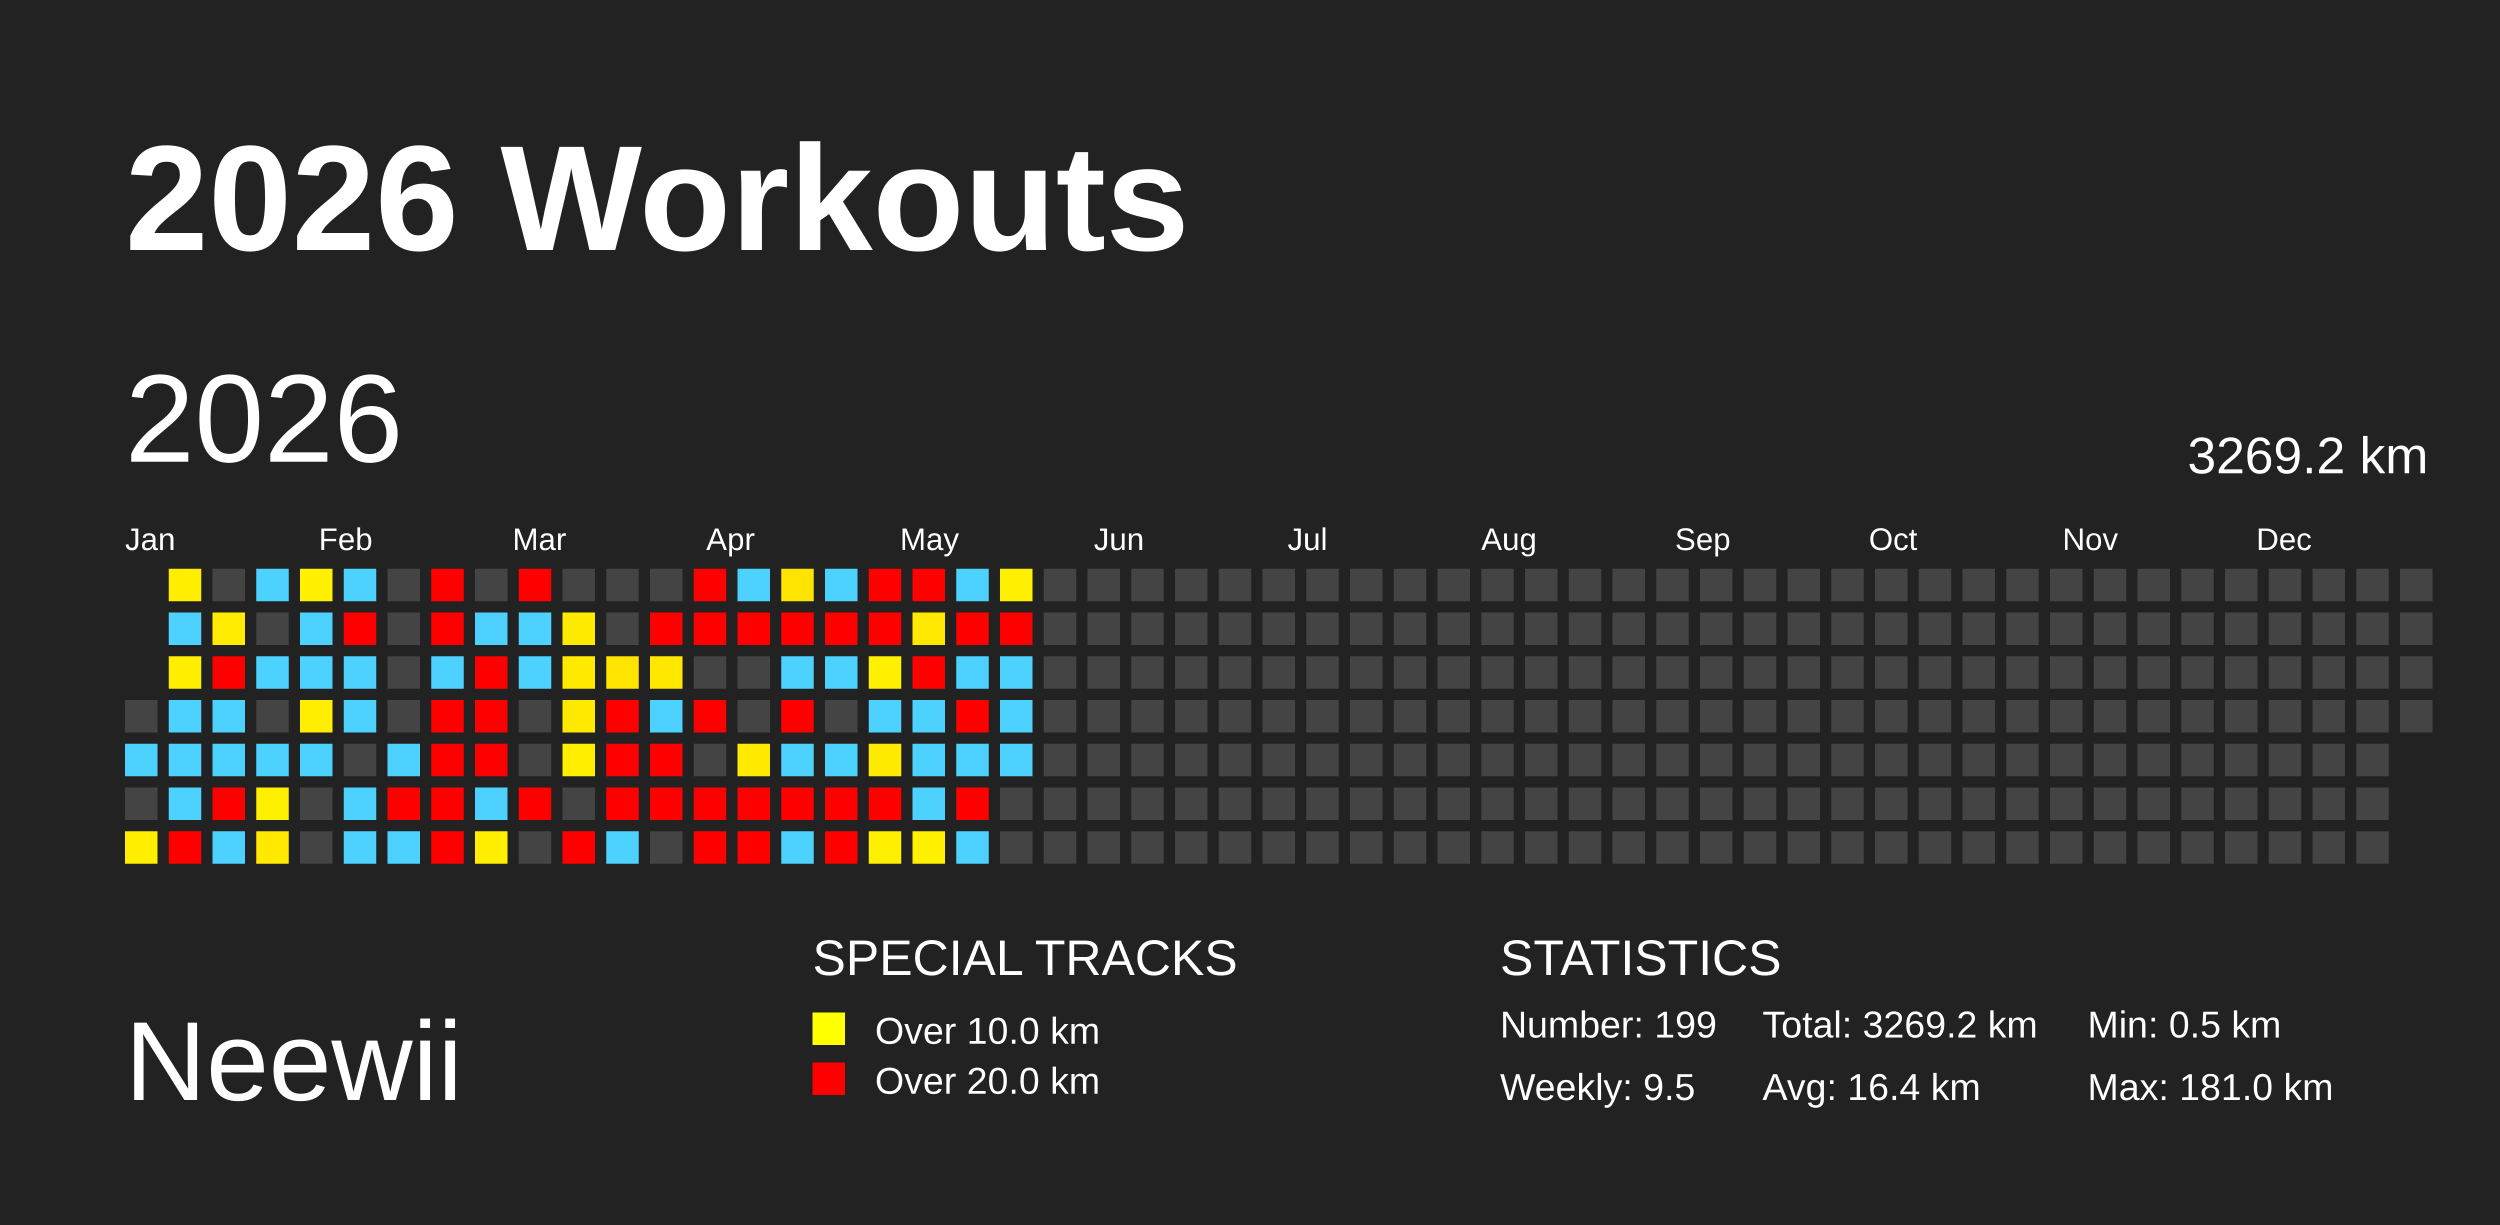
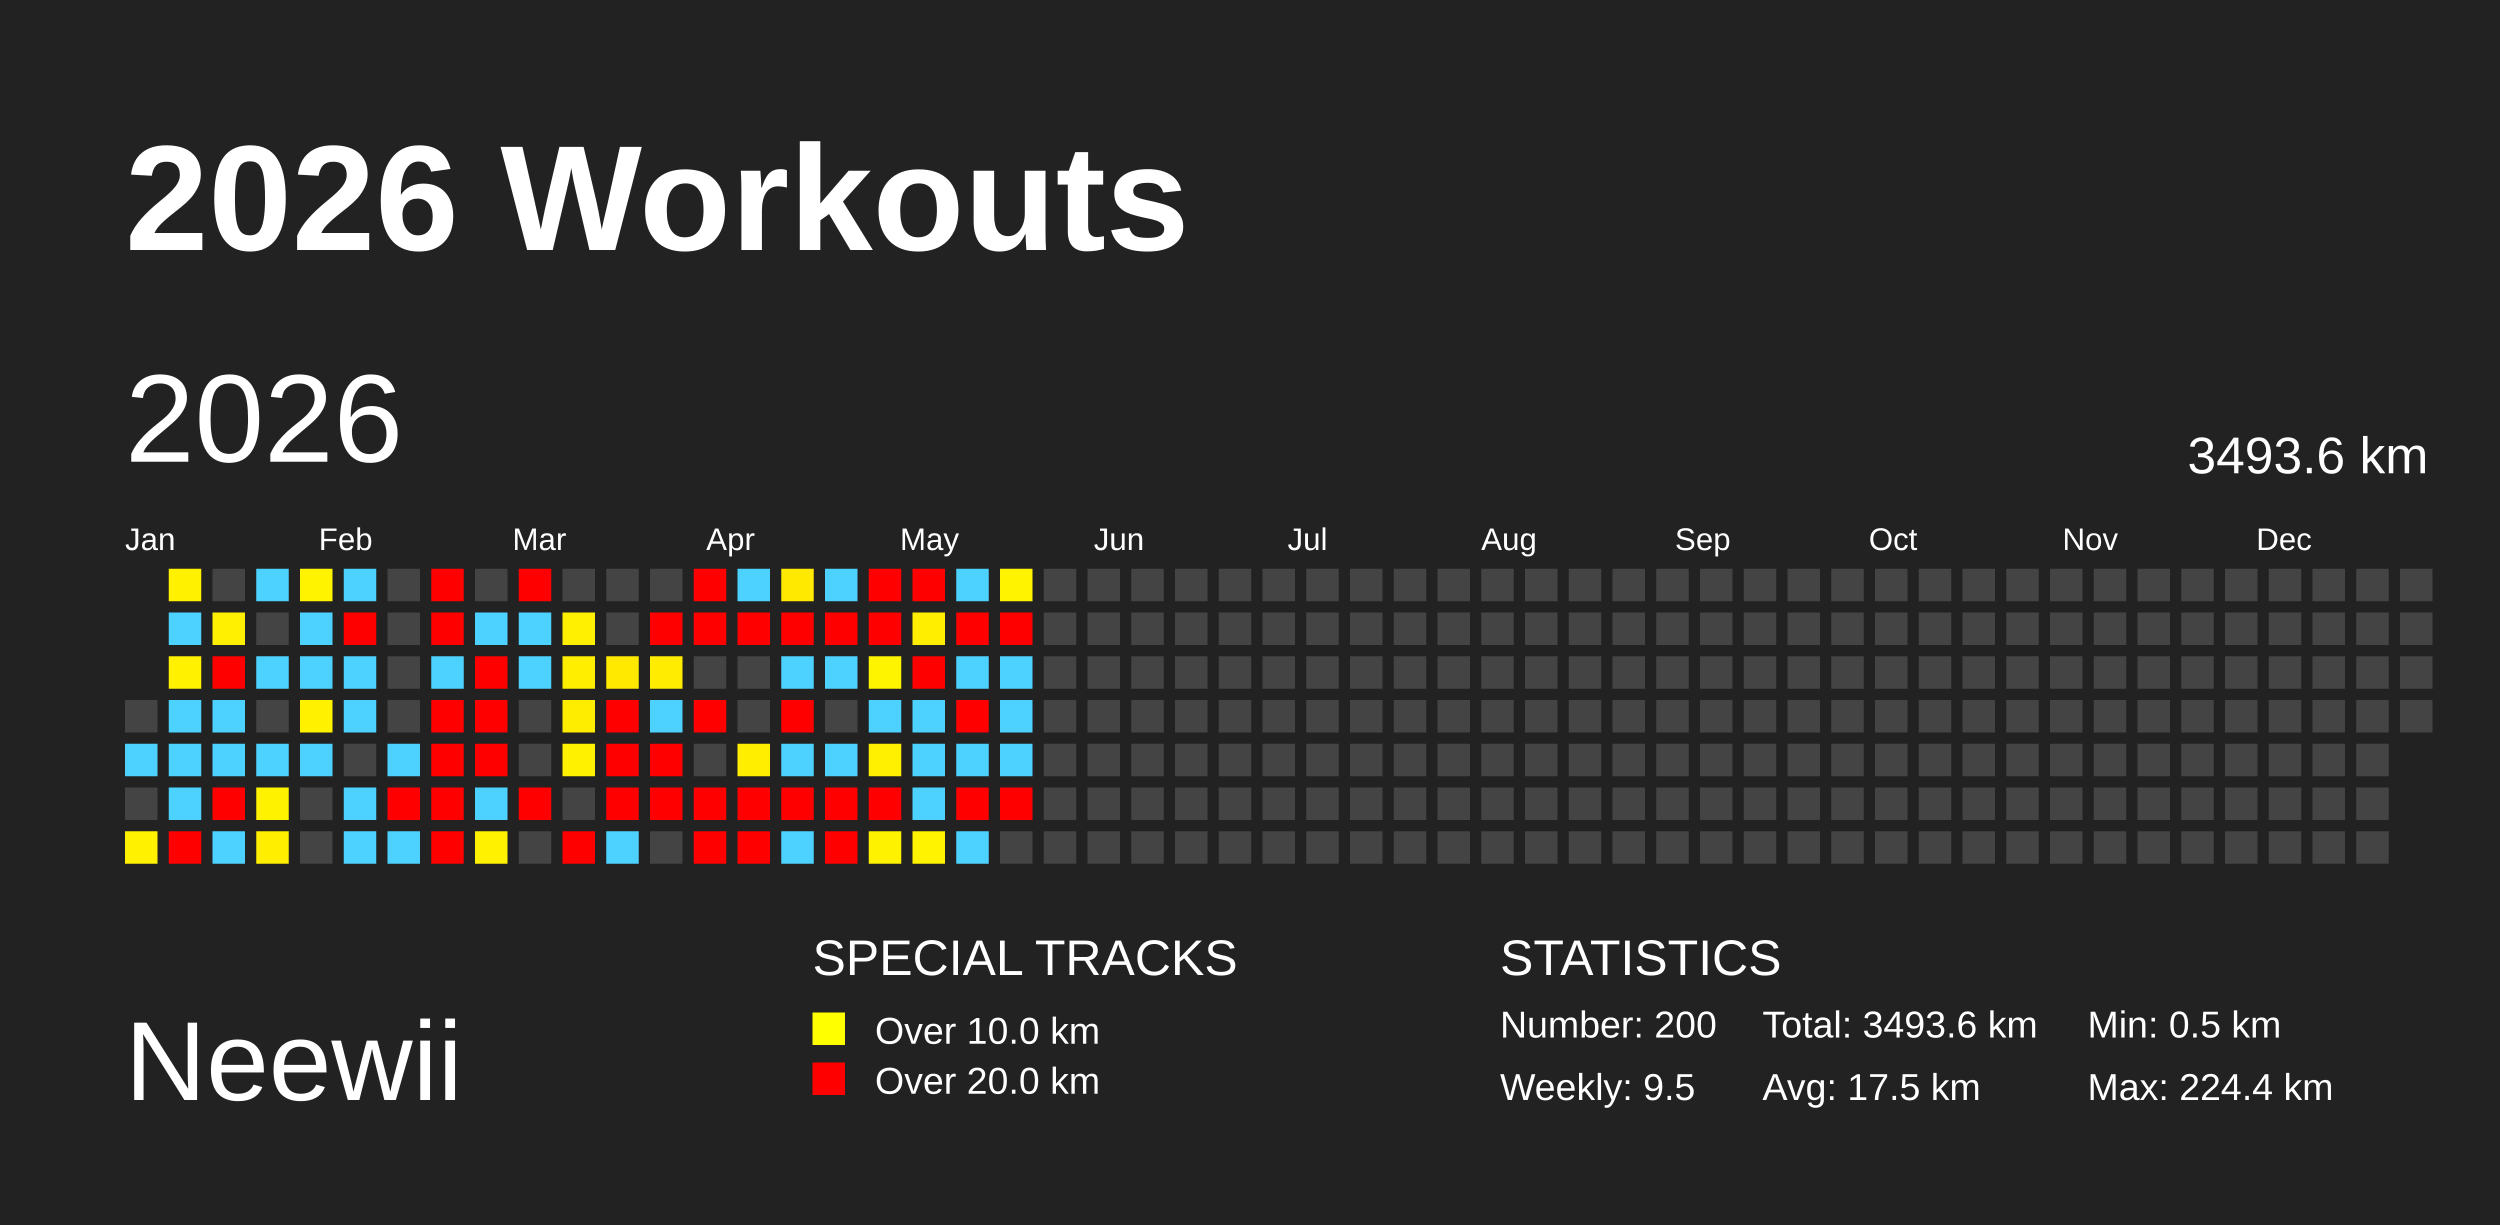
<svg xmlns="http://www.w3.org/2000/svg" baseProfile="full" height="98mm" version="1.1" viewBox="0,0,200,98" width="200mm">
  <defs />
  <rect fill="#222222" height="98" width="200" x="0" y="0" />
  <text fill="#FFFFFF" style="font-size:12px; font-family:Arial; font-weight:bold;" x="10" y="20">2026 Workouts</text>
  <text fill="#FFFFFF" style="font-size:9px; font-family:Arial" x="10" y="88">Neewii</text>
  <text fill="#FFFFFF" style="font-size:4px; font-family:Arial" x="65" y="78">SPECIAL TRACKS</text>
  <rect fill="yellow" height="2.6" width="2.6" x="65" y="81" />
  <text fill="#FFFFFF" style="font-size:3px; font-family:Arial" x="70" y="83.5">Over 10.0 km</text>
  <rect fill="red" height="2.6" width="2.6" x="65" y="85" />
  <text fill="#FFFFFF" style="font-size:3px; font-family:Arial" x="70" y="87.5">Over 20.0 km</text>
  <text fill="#FFFFFF" style="font-size:4px; font-family:Arial" x="120" y="78">STATISTICS</text>
-   <text fill="#FFFFFF" style="font-size:3px; font-family:Arial" x="120" y="83">Number: 199</text>
+   <text fill="#FFFFFF" style="font-size:3px; font-family:Arial" x="120" y="83">Number: 200</text>
  <text fill="#FFFFFF" style="font-size:3px; font-family:Arial" x="120" y="88">Weekly: 9.5</text>
-   <text fill="#FFFFFF" style="font-size:3px; font-family:Arial" x="141" y="83">Total: 3269.2 km</text>
-   <text fill="#FFFFFF" style="font-size:3px; font-family:Arial" x="141" y="88">Avg: 16.4 km</text>
+   <text fill="#FFFFFF" style="font-size:3px; font-family:Arial" x="141" y="83">Total: 3493.6 km</text>
+   <text fill="#FFFFFF" style="font-size:3px; font-family:Arial" x="141" y="88">Avg: 17.5 km</text>
  <text fill="#FFFFFF" style="font-size:3px; font-family:Arial" x="167" y="83">Min: 0.5 km</text>
-   <text fill="#FFFFFF" style="font-size:3px; font-family:Arial" x="167" y="88">Max: 181.0 km</text>
+   <text fill="#FFFFFF" style="font-size:3px; font-family:Arial" x="167" y="88">Max: 224.4 km</text>
  <text dominant-baseline="hanging" fill="#FFFFFF" style="font-size:10.0px; font-family:Arial;" x="10" y="30">2026</text>
-   <text dominant-baseline="hanging" fill="#FFFFFF" style="font-size:4.125px; font-family:Arial;" x="175" y="35">3269.2 km</text>
+   <text dominant-baseline="hanging" fill="#FFFFFF" style="font-size:4.125px; font-family:Arial;" x="175" y="35">3493.6 km</text>
  <text fill="#FFFFFF" style="font-size:2.5px; font-family:Arial" x="10.0" y="44">Jan</text>
  <text fill="#FFFFFF" style="font-size:2.5px; font-family:Arial" x="25.5" y="44">Feb</text>
  <text fill="#FFFFFF" style="font-size:2.5px; font-family:Arial" x="41.0" y="44">Mar</text>
  <text fill="#FFFFFF" style="font-size:2.5px; font-family:Arial" x="56.5" y="44">Apr</text>
  <text fill="#FFFFFF" style="font-size:2.5px; font-family:Arial" x="72.0" y="44">May</text>
  <text fill="#FFFFFF" style="font-size:2.5px; font-family:Arial" x="87.5" y="44">Jun</text>
  <text fill="#FFFFFF" style="font-size:2.5px; font-family:Arial" x="103.0" y="44">Jul</text>
  <text fill="#FFFFFF" style="font-size:2.5px; font-family:Arial" x="118.5" y="44">Aug</text>
  <text fill="#FFFFFF" style="font-size:2.5px; font-family:Arial" x="134.0" y="44">Sep</text>
  <text fill="#FFFFFF" style="font-size:2.5px; font-family:Arial" x="149.5" y="44">Oct</text>
  <text fill="#FFFFFF" style="font-size:2.5px; font-family:Arial" x="165.0" y="44">Nov</text>
  <text fill="#FFFFFF" style="font-size:2.5px; font-family:Arial" x="180.5" y="44">Dec</text>
  <rect fill="#444444" height="2.6" width="2.6" x="10.0" y="56.0" />
  <rect fill="#4dd2ff" height="2.6" width="2.6" x="10.0" y="59.5" />
  <rect fill="#444444" height="2.6" width="2.6" x="10.0" y="63.0" />
-   <rect fill="#ffee00" height="2.6" width="2.6" x="10.0" y="66.5" />
-   <rect fill="#ffee00" height="2.6" width="2.6" x="13.5" y="45.5" />
+   <rect fill="#fff100" height="2.6" width="2.6" x="10.0" y="66.5" />
+   <rect fill="#fff100" height="2.6" width="2.6" x="13.5" y="45.5" />
  <rect fill="#4dd2ff" height="2.6" width="2.6" x="13.5" y="49.0" />
-   <rect fill="#ffee00" height="2.6" width="2.6" x="13.5" y="52.5" />
+   <rect fill="#fff100" height="2.6" width="2.6" x="13.5" y="52.5" />
  <rect fill="#4dd2ff" height="2.6" width="2.6" x="13.5" y="56.0" />
  <rect fill="#4dd2ff" height="2.6" width="2.6" x="13.5" y="59.5" />
  <rect fill="#4dd2ff" height="2.6" width="2.6" x="13.5" y="63.0" />
  <rect fill="red" height="2.6" width="2.6" x="13.5" y="66.5" />
  <rect fill="#444444" height="2.6" width="2.6" x="17.0" y="45.5" />
-   <rect fill="#ffec00" height="2.6" width="2.6" x="17.0" y="49.0" />
+   <rect fill="#ffef00" height="2.6" width="2.6" x="17.0" y="49.0" />
  <rect fill="red" height="2.6" width="2.6" x="17.0" y="52.5" />
  <rect fill="#4dd2ff" height="2.6" width="2.6" x="17.0" y="56.0" />
  <rect fill="#4dd2ff" height="2.6" width="2.6" x="17.0" y="59.5" />
  <rect fill="red" height="2.6" width="2.6" x="17.0" y="63.0" />
  <rect fill="#4dd2ff" height="2.6" width="2.6" x="17.0" y="66.5" />
  <rect fill="#4dd2ff" height="2.6" width="2.6" x="20.5" y="45.5" />
  <rect fill="#444444" height="2.6" width="2.6" x="20.5" y="49.0" />
  <rect fill="#4dd2ff" height="2.6" width="2.6" x="20.5" y="52.5" />
  <rect fill="#444444" height="2.6" width="2.6" x="20.5" y="56.0" />
  <rect fill="#4dd2ff" height="2.6" width="2.6" x="20.5" y="59.5" />
-   <rect fill="#ffef00" height="2.6" width="2.6" x="20.5" y="63.0" />
-   <rect fill="#ffe900" height="2.6" width="2.6" x="20.5" y="66.5" />
-   <rect fill="#fff100" height="2.6" width="2.6" x="24.0" y="45.5" />
+   <rect fill="#fff200" height="2.6" width="2.6" x="20.5" y="63.0" />
+   <rect fill="#ffee00" height="2.6" width="2.6" x="20.5" y="66.5" />
+   <rect fill="#fff300" height="2.6" width="2.6" x="24.0" y="45.5" />
  <rect fill="#4dd2ff" height="2.6" width="2.6" x="24.0" y="49.0" />
  <rect fill="#4dd2ff" height="2.6" width="2.6" x="24.0" y="52.5" />
-   <rect fill="#ffee00" height="2.6" width="2.6" x="24.0" y="56.0" />
+   <rect fill="#fff100" height="2.6" width="2.6" x="24.0" y="56.0" />
  <rect fill="#4dd2ff" height="2.6" width="2.6" x="24.0" y="59.5" />
  <rect fill="#444444" height="2.6" width="2.6" x="24.0" y="63.0" />
  <rect fill="#444444" height="2.6" width="2.6" x="24.0" y="66.5" />
  <rect fill="#4dd2ff" height="2.6" width="2.6" x="27.5" y="45.5" />
  <rect fill="red" height="2.6" width="2.6" x="27.5" y="49.0" />
  <rect fill="#4dd2ff" height="2.6" width="2.6" x="27.5" y="52.5" />
  <rect fill="#4dd2ff" height="2.6" width="2.6" x="27.5" y="56.0" />
  <rect fill="#444444" height="2.6" width="2.6" x="27.5" y="59.5" />
  <rect fill="#4dd2ff" height="2.6" width="2.6" x="27.5" y="63.0" />
  <rect fill="#4dd2ff" height="2.6" width="2.6" x="27.5" y="66.5" />
  <rect fill="#444444" height="2.6" width="2.6" x="31.0" y="45.5" />
  <rect fill="#444444" height="2.6" width="2.6" x="31.0" y="49.0" />
  <rect fill="#444444" height="2.6" width="2.6" x="31.0" y="52.5" />
  <rect fill="#444444" height="2.6" width="2.6" x="31.0" y="56.0" />
  <rect fill="#4dd2ff" height="2.6" width="2.6" x="31.0" y="59.5" />
  <rect fill="red" height="2.6" width="2.6" x="31.0" y="63.0" />
  <rect fill="#4dd2ff" height="2.6" width="2.6" x="31.0" y="66.5" />
  <rect fill="red" height="2.6" width="2.6" x="34.5" y="45.5" />
  <rect fill="red" height="2.6" width="2.6" x="34.5" y="49.0" />
  <rect fill="#4dd2ff" height="2.6" width="2.6" x="34.5" y="52.5" />
  <rect fill="red" height="2.6" width="2.6" x="34.5" y="56.0" />
  <rect fill="red" height="2.6" width="2.6" x="34.5" y="59.5" />
  <rect fill="red" height="2.6" width="2.6" x="34.5" y="63.0" />
  <rect fill="red" height="2.6" width="2.6" x="34.5" y="66.5" />
  <rect fill="#444444" height="2.6" width="2.6" x="38.0" y="45.5" />
  <rect fill="#4dd2ff" height="2.6" width="2.6" x="38.0" y="49.0" />
  <rect fill="red" height="2.6" width="2.6" x="38.0" y="52.5" />
  <rect fill="red" height="2.6" width="2.6" x="38.0" y="56.0" />
  <rect fill="red" height="2.6" width="2.6" x="38.0" y="59.5" />
  <rect fill="#4dd2ff" height="2.6" width="2.6" x="38.0" y="63.0" />
-   <rect fill="#ffee00" height="2.6" width="2.6" x="38.0" y="66.5" />
+   <rect fill="#fff100" height="2.6" width="2.6" x="38.0" y="66.5" />
  <rect fill="red" height="2.6" width="2.6" x="41.5" y="45.5" />
  <rect fill="#4dd2ff" height="2.6" width="2.6" x="41.5" y="49.0" />
  <rect fill="#4dd2ff" height="2.6" width="2.6" x="41.5" y="52.5" />
  <rect fill="#444444" height="2.6" width="2.6" x="41.5" y="56.0" />
  <rect fill="#444444" height="2.6" width="2.6" x="41.5" y="59.5" />
  <rect fill="red" height="2.6" width="2.6" x="41.5" y="63.0" />
  <rect fill="#444444" height="2.6" width="2.6" x="41.5" y="66.5" />
  <rect fill="#444444" height="2.6" width="2.6" x="45.0" y="45.5" />
-   <rect fill="#ffeb00" height="2.6" width="2.6" x="45.0" y="49.0" />
-   <rect fill="#ffea00" height="2.6" width="2.6" x="45.0" y="52.5" />
-   <rect fill="#ffe900" height="2.6" width="2.6" x="45.0" y="56.0" />
-   <rect fill="#ffee00" height="2.6" width="2.6" x="45.0" y="59.5" />
+   <rect fill="#ffef00" height="2.6" width="2.6" x="45.0" y="49.0" />
+   <rect fill="#ffee00" height="2.6" width="2.6" x="45.0" y="52.5" />
+   <rect fill="#ffed00" height="2.6" width="2.6" x="45.0" y="56.0" />
+   <rect fill="#fff100" height="2.6" width="2.6" x="45.0" y="59.5" />
  <rect fill="#444444" height="2.6" width="2.6" x="45.0" y="63.0" />
  <rect fill="red" height="2.6" width="2.6" x="45.0" y="66.5" />
  <rect fill="#444444" height="2.6" width="2.6" x="48.5" y="45.5" />
  <rect fill="#444444" height="2.6" width="2.6" x="48.5" y="49.0" />
-   <rect fill="#ffe400" height="2.6" width="2.6" x="48.5" y="52.5" />
+   <rect fill="#ffe900" height="2.6" width="2.6" x="48.5" y="52.5" />
  <rect fill="red" height="2.6" width="2.6" x="48.5" y="56.0" />
  <rect fill="red" height="2.6" width="2.6" x="48.5" y="59.5" />
  <rect fill="red" height="2.6" width="2.6" x="48.5" y="63.0" />
  <rect fill="#4dd2ff" height="2.6" width="2.6" x="48.5" y="66.5" />
  <rect fill="#444444" height="2.6" width="2.6" x="52.0" y="45.5" />
  <rect fill="red" height="2.6" width="2.6" x="52.0" y="49.0" />
-   <rect fill="#ffe700" height="2.6" width="2.6" x="52.0" y="52.5" />
+   <rect fill="#ffec00" height="2.6" width="2.6" x="52.0" y="52.5" />
  <rect fill="#4dd2ff" height="2.6" width="2.6" x="52.0" y="56.0" />
  <rect fill="red" height="2.6" width="2.6" x="52.0" y="59.5" />
  <rect fill="red" height="2.6" width="2.6" x="52.0" y="63.0" />
  <rect fill="#444444" height="2.6" width="2.6" x="52.0" y="66.5" />
  <rect fill="red" height="2.6" width="2.6" x="55.5" y="45.5" />
  <rect fill="red" height="2.6" width="2.6" x="55.5" y="49.0" />
  <rect fill="#444444" height="2.6" width="2.6" x="55.5" y="52.5" />
  <rect fill="red" height="2.6" width="2.6" x="55.5" y="56.0" />
  <rect fill="#444444" height="2.6" width="2.6" x="55.5" y="59.5" />
  <rect fill="red" height="2.6" width="2.6" x="55.5" y="63.0" />
  <rect fill="red" height="2.6" width="2.6" x="55.5" y="66.5" />
  <rect fill="#4dd2ff" height="2.6" width="2.6" x="59.0" y="45.5" />
  <rect fill="red" height="2.6" width="2.6" x="59.0" y="49.0" />
  <rect fill="#444444" height="2.6" width="2.6" x="59.0" y="52.5" />
  <rect fill="#444444" height="2.6" width="2.6" x="59.0" y="56.0" />
-   <rect fill="#ffea00" height="2.6" width="2.6" x="59.0" y="59.5" />
+   <rect fill="#ffee00" height="2.6" width="2.6" x="59.0" y="59.5" />
  <rect fill="red" height="2.6" width="2.6" x="59.0" y="63.0" />
  <rect fill="red" height="2.6" width="2.6" x="59.0" y="66.5" />
-   <rect fill="#ffe400" height="2.6" width="2.6" x="62.5" y="45.5" />
+   <rect fill="#ffe900" height="2.6" width="2.6" x="62.5" y="45.5" />
  <rect fill="red" height="2.6" width="2.6" x="62.5" y="49.0" />
  <rect fill="#4dd2ff" height="2.6" width="2.6" x="62.5" y="52.5" />
  <rect fill="red" height="2.6" width="2.6" x="62.5" y="56.0" />
  <rect fill="#4dd2ff" height="2.6" width="2.6" x="62.5" y="59.5" />
  <rect fill="red" height="2.6" width="2.6" x="62.5" y="63.0" />
  <rect fill="#4dd2ff" height="2.6" width="2.6" x="62.5" y="66.5" />
  <rect fill="#4dd2ff" height="2.6" width="2.6" x="66.0" y="45.5" />
  <rect fill="red" height="2.6" width="2.6" x="66.0" y="49.0" />
  <rect fill="#4dd2ff" height="2.6" width="2.6" x="66.0" y="52.5" />
  <rect fill="#444444" height="2.6" width="2.6" x="66.0" y="56.0" />
  <rect fill="#4dd2ff" height="2.6" width="2.6" x="66.0" y="59.5" />
  <rect fill="red" height="2.6" width="2.6" x="66.0" y="63.0" />
  <rect fill="red" height="2.6" width="2.6" x="66.0" y="66.5" />
  <rect fill="red" height="2.6" width="2.6" x="69.5" y="45.5" />
  <rect fill="red" height="2.6" width="2.6" x="69.5" y="49.0" />
-   <rect fill="#fff100" height="2.6" width="2.6" x="69.5" y="52.5" />
+   <rect fill="#fff400" height="2.6" width="2.6" x="69.5" y="52.5" />
  <rect fill="#4dd2ff" height="2.6" width="2.6" x="69.5" y="56.0" />
-   <rect fill="#ffeb00" height="2.6" width="2.6" x="69.5" y="59.5" />
+   <rect fill="#ffef00" height="2.6" width="2.6" x="69.5" y="59.5" />
  <rect fill="red" height="2.6" width="2.6" x="69.5" y="63.0" />
-   <rect fill="#ffef00" height="2.6" width="2.6" x="69.5" y="66.5" />
+   <rect fill="#fff200" height="2.6" width="2.6" x="69.5" y="66.5" />
  <rect fill="red" height="2.6" width="2.6" x="73.0" y="45.5" />
-   <rect fill="#ffe900" height="2.6" width="2.6" x="73.0" y="49.0" />
+   <rect fill="#ffee00" height="2.6" width="2.6" x="73.0" y="49.0" />
  <rect fill="red" height="2.6" width="2.6" x="73.0" y="52.5" />
  <rect fill="#4dd2ff" height="2.6" width="2.6" x="73.0" y="56.0" />
  <rect fill="#4dd2ff" height="2.6" width="2.6" x="73.0" y="59.5" />
  <rect fill="#4dd2ff" height="2.6" width="2.6" x="73.0" y="63.0" />
-   <rect fill="#fff100" height="2.6" width="2.6" x="73.0" y="66.5" />
+   <rect fill="#fff300" height="2.6" width="2.6" x="73.0" y="66.5" />
  <rect fill="#4dd2ff" height="2.6" width="2.6" x="76.5" y="45.5" />
  <rect fill="red" height="2.6" width="2.6" x="76.5" y="49.0" />
  <rect fill="#4dd2ff" height="2.6" width="2.6" x="76.5" y="52.5" />
  <rect fill="red" height="2.6" width="2.6" x="76.5" y="56.0" />
  <rect fill="#4dd2ff" height="2.6" width="2.6" x="76.5" y="59.5" />
  <rect fill="red" height="2.6" width="2.6" x="76.5" y="63.0" />
  <rect fill="#4dd2ff" height="2.6" width="2.6" x="76.5" y="66.5" />
-   <rect fill="#fff000" height="2.6" width="2.6" x="80.0" y="45.5" />
+   <rect fill="#fff300" height="2.6" width="2.6" x="80.0" y="45.5" />
  <rect fill="red" height="2.6" width="2.6" x="80.0" y="49.0" />
  <rect fill="#4dd2ff" height="2.6" width="2.6" x="80.0" y="52.5" />
  <rect fill="#4dd2ff" height="2.6" width="2.6" x="80.0" y="56.0" />
  <rect fill="#4dd2ff" height="2.6" width="2.6" x="80.0" y="59.5" />
-   <rect fill="#444444" height="2.6" width="2.6" x="80.0" y="63.0" />
+   <rect fill="red" height="2.6" width="2.6" x="80.0" y="63.0" />
  <rect fill="#444444" height="2.6" width="2.6" x="80.0" y="66.5" />
  <rect fill="#444444" height="2.6" width="2.6" x="83.5" y="45.5" />
  <rect fill="#444444" height="2.6" width="2.6" x="83.5" y="49.0" />
  <rect fill="#444444" height="2.6" width="2.6" x="83.5" y="52.5" />
  <rect fill="#444444" height="2.6" width="2.6" x="83.5" y="56.0" />
  <rect fill="#444444" height="2.6" width="2.6" x="83.5" y="59.5" />
  <rect fill="#444444" height="2.6" width="2.6" x="83.5" y="63.0" />
  <rect fill="#444444" height="2.6" width="2.6" x="83.5" y="66.5" />
  <rect fill="#444444" height="2.6" width="2.6" x="87.0" y="45.5" />
  <rect fill="#444444" height="2.6" width="2.6" x="87.0" y="49.0" />
  <rect fill="#444444" height="2.6" width="2.6" x="87.0" y="52.5" />
  <rect fill="#444444" height="2.6" width="2.6" x="87.0" y="56.0" />
  <rect fill="#444444" height="2.6" width="2.6" x="87.0" y="59.5" />
  <rect fill="#444444" height="2.6" width="2.6" x="87.0" y="63.0" />
  <rect fill="#444444" height="2.6" width="2.6" x="87.0" y="66.5" />
  <rect fill="#444444" height="2.6" width="2.6" x="90.5" y="45.5" />
  <rect fill="#444444" height="2.6" width="2.6" x="90.5" y="49.0" />
  <rect fill="#444444" height="2.6" width="2.6" x="90.5" y="52.5" />
  <rect fill="#444444" height="2.6" width="2.6" x="90.5" y="56.0" />
  <rect fill="#444444" height="2.6" width="2.6" x="90.5" y="59.5" />
  <rect fill="#444444" height="2.6" width="2.6" x="90.5" y="63.0" />
  <rect fill="#444444" height="2.6" width="2.6" x="90.5" y="66.5" />
  <rect fill="#444444" height="2.6" width="2.6" x="94.0" y="45.5" />
  <rect fill="#444444" height="2.6" width="2.6" x="94.0" y="49.0" />
  <rect fill="#444444" height="2.6" width="2.6" x="94.0" y="52.5" />
  <rect fill="#444444" height="2.6" width="2.6" x="94.0" y="56.0" />
  <rect fill="#444444" height="2.6" width="2.6" x="94.0" y="59.5" />
  <rect fill="#444444" height="2.6" width="2.6" x="94.0" y="63.0" />
  <rect fill="#444444" height="2.6" width="2.6" x="94.0" y="66.5" />
  <rect fill="#444444" height="2.6" width="2.6" x="97.5" y="45.5" />
  <rect fill="#444444" height="2.6" width="2.6" x="97.5" y="49.0" />
  <rect fill="#444444" height="2.6" width="2.6" x="97.5" y="52.5" />
  <rect fill="#444444" height="2.6" width="2.6" x="97.5" y="56.0" />
  <rect fill="#444444" height="2.6" width="2.6" x="97.5" y="59.5" />
  <rect fill="#444444" height="2.6" width="2.6" x="97.5" y="63.0" />
  <rect fill="#444444" height="2.6" width="2.6" x="97.5" y="66.5" />
  <rect fill="#444444" height="2.6" width="2.6" x="101.0" y="45.5" />
  <rect fill="#444444" height="2.6" width="2.6" x="101.0" y="49.0" />
  <rect fill="#444444" height="2.6" width="2.6" x="101.0" y="52.5" />
  <rect fill="#444444" height="2.6" width="2.6" x="101.0" y="56.0" />
  <rect fill="#444444" height="2.6" width="2.6" x="101.0" y="59.5" />
  <rect fill="#444444" height="2.6" width="2.6" x="101.0" y="63.0" />
  <rect fill="#444444" height="2.6" width="2.6" x="101.0" y="66.5" />
  <rect fill="#444444" height="2.6" width="2.6" x="104.5" y="45.5" />
  <rect fill="#444444" height="2.6" width="2.6" x="104.5" y="49.0" />
  <rect fill="#444444" height="2.6" width="2.6" x="104.5" y="52.5" />
  <rect fill="#444444" height="2.6" width="2.6" x="104.5" y="56.0" />
  <rect fill="#444444" height="2.6" width="2.6" x="104.5" y="59.5" />
  <rect fill="#444444" height="2.6" width="2.6" x="104.5" y="63.0" />
  <rect fill="#444444" height="2.6" width="2.6" x="104.5" y="66.5" />
  <rect fill="#444444" height="2.6" width="2.6" x="108.0" y="45.5" />
  <rect fill="#444444" height="2.6" width="2.6" x="108.0" y="49.0" />
  <rect fill="#444444" height="2.6" width="2.6" x="108.0" y="52.5" />
  <rect fill="#444444" height="2.6" width="2.6" x="108.0" y="56.0" />
  <rect fill="#444444" height="2.6" width="2.6" x="108.0" y="59.5" />
  <rect fill="#444444" height="2.6" width="2.6" x="108.0" y="63.0" />
  <rect fill="#444444" height="2.6" width="2.6" x="108.0" y="66.5" />
  <rect fill="#444444" height="2.6" width="2.6" x="111.5" y="45.5" />
  <rect fill="#444444" height="2.6" width="2.6" x="111.5" y="49.0" />
  <rect fill="#444444" height="2.6" width="2.6" x="111.5" y="52.5" />
  <rect fill="#444444" height="2.6" width="2.6" x="111.5" y="56.0" />
  <rect fill="#444444" height="2.6" width="2.6" x="111.5" y="59.5" />
  <rect fill="#444444" height="2.6" width="2.6" x="111.5" y="63.0" />
  <rect fill="#444444" height="2.6" width="2.6" x="111.5" y="66.5" />
  <rect fill="#444444" height="2.6" width="2.6" x="115.0" y="45.5" />
  <rect fill="#444444" height="2.6" width="2.6" x="115.0" y="49.0" />
  <rect fill="#444444" height="2.6" width="2.6" x="115.0" y="52.5" />
  <rect fill="#444444" height="2.6" width="2.6" x="115.0" y="56.0" />
  <rect fill="#444444" height="2.6" width="2.6" x="115.0" y="59.5" />
  <rect fill="#444444" height="2.6" width="2.6" x="115.0" y="63.0" />
  <rect fill="#444444" height="2.6" width="2.6" x="115.0" y="66.5" />
  <rect fill="#444444" height="2.6" width="2.6" x="118.5" y="45.5" />
  <rect fill="#444444" height="2.6" width="2.6" x="118.5" y="49.0" />
  <rect fill="#444444" height="2.6" width="2.6" x="118.5" y="52.5" />
  <rect fill="#444444" height="2.6" width="2.6" x="118.5" y="56.0" />
  <rect fill="#444444" height="2.6" width="2.6" x="118.5" y="59.5" />
  <rect fill="#444444" height="2.6" width="2.6" x="118.5" y="63.0" />
  <rect fill="#444444" height="2.6" width="2.6" x="118.5" y="66.5" />
  <rect fill="#444444" height="2.6" width="2.6" x="122.0" y="45.5" />
  <rect fill="#444444" height="2.6" width="2.6" x="122.0" y="49.0" />
  <rect fill="#444444" height="2.6" width="2.6" x="122.0" y="52.5" />
  <rect fill="#444444" height="2.6" width="2.6" x="122.0" y="56.0" />
  <rect fill="#444444" height="2.6" width="2.6" x="122.0" y="59.5" />
  <rect fill="#444444" height="2.6" width="2.6" x="122.0" y="63.0" />
  <rect fill="#444444" height="2.6" width="2.6" x="122.0" y="66.5" />
  <rect fill="#444444" height="2.6" width="2.6" x="125.5" y="45.5" />
  <rect fill="#444444" height="2.6" width="2.6" x="125.5" y="49.0" />
  <rect fill="#444444" height="2.6" width="2.6" x="125.5" y="52.5" />
  <rect fill="#444444" height="2.6" width="2.6" x="125.5" y="56.0" />
  <rect fill="#444444" height="2.6" width="2.6" x="125.5" y="59.5" />
  <rect fill="#444444" height="2.6" width="2.6" x="125.5" y="63.0" />
  <rect fill="#444444" height="2.6" width="2.6" x="125.5" y="66.5" />
  <rect fill="#444444" height="2.6" width="2.6" x="129.0" y="45.5" />
  <rect fill="#444444" height="2.6" width="2.6" x="129.0" y="49.0" />
  <rect fill="#444444" height="2.6" width="2.6" x="129.0" y="52.5" />
  <rect fill="#444444" height="2.6" width="2.6" x="129.0" y="56.0" />
  <rect fill="#444444" height="2.6" width="2.6" x="129.0" y="59.5" />
  <rect fill="#444444" height="2.6" width="2.6" x="129.0" y="63.0" />
  <rect fill="#444444" height="2.6" width="2.6" x="129.0" y="66.5" />
  <rect fill="#444444" height="2.6" width="2.6" x="132.5" y="45.5" />
  <rect fill="#444444" height="2.6" width="2.6" x="132.5" y="49.0" />
  <rect fill="#444444" height="2.6" width="2.6" x="132.5" y="52.5" />
  <rect fill="#444444" height="2.6" width="2.6" x="132.5" y="56.0" />
  <rect fill="#444444" height="2.6" width="2.6" x="132.5" y="59.5" />
  <rect fill="#444444" height="2.6" width="2.6" x="132.5" y="63.0" />
  <rect fill="#444444" height="2.6" width="2.6" x="132.5" y="66.5" />
  <rect fill="#444444" height="2.6" width="2.6" x="136.0" y="45.5" />
  <rect fill="#444444" height="2.6" width="2.6" x="136.0" y="49.0" />
  <rect fill="#444444" height="2.6" width="2.6" x="136.0" y="52.5" />
  <rect fill="#444444" height="2.6" width="2.6" x="136.0" y="56.0" />
  <rect fill="#444444" height="2.6" width="2.6" x="136.0" y="59.5" />
  <rect fill="#444444" height="2.6" width="2.6" x="136.0" y="63.0" />
  <rect fill="#444444" height="2.6" width="2.6" x="136.0" y="66.5" />
  <rect fill="#444444" height="2.6" width="2.6" x="139.5" y="45.5" />
  <rect fill="#444444" height="2.6" width="2.6" x="139.5" y="49.0" />
  <rect fill="#444444" height="2.6" width="2.6" x="139.5" y="52.5" />
  <rect fill="#444444" height="2.6" width="2.6" x="139.5" y="56.0" />
  <rect fill="#444444" height="2.6" width="2.6" x="139.5" y="59.5" />
  <rect fill="#444444" height="2.6" width="2.6" x="139.5" y="63.0" />
  <rect fill="#444444" height="2.6" width="2.6" x="139.5" y="66.5" />
  <rect fill="#444444" height="2.6" width="2.6" x="143.0" y="45.5" />
  <rect fill="#444444" height="2.6" width="2.6" x="143.0" y="49.0" />
  <rect fill="#444444" height="2.6" width="2.6" x="143.0" y="52.5" />
  <rect fill="#444444" height="2.6" width="2.6" x="143.0" y="56.0" />
  <rect fill="#444444" height="2.6" width="2.6" x="143.0" y="59.5" />
  <rect fill="#444444" height="2.6" width="2.6" x="143.0" y="63.0" />
  <rect fill="#444444" height="2.6" width="2.6" x="143.0" y="66.5" />
  <rect fill="#444444" height="2.6" width="2.6" x="146.5" y="45.5" />
  <rect fill="#444444" height="2.6" width="2.6" x="146.5" y="49.0" />
  <rect fill="#444444" height="2.6" width="2.6" x="146.5" y="52.5" />
  <rect fill="#444444" height="2.6" width="2.6" x="146.5" y="56.0" />
  <rect fill="#444444" height="2.6" width="2.6" x="146.5" y="59.5" />
  <rect fill="#444444" height="2.6" width="2.6" x="146.5" y="63.0" />
  <rect fill="#444444" height="2.6" width="2.6" x="146.5" y="66.5" />
  <rect fill="#444444" height="2.6" width="2.6" x="150.0" y="45.5" />
  <rect fill="#444444" height="2.6" width="2.6" x="150.0" y="49.0" />
  <rect fill="#444444" height="2.6" width="2.6" x="150.0" y="52.5" />
  <rect fill="#444444" height="2.6" width="2.6" x="150.0" y="56.0" />
  <rect fill="#444444" height="2.6" width="2.6" x="150.0" y="59.5" />
  <rect fill="#444444" height="2.6" width="2.6" x="150.0" y="63.0" />
  <rect fill="#444444" height="2.6" width="2.6" x="150.0" y="66.5" />
  <rect fill="#444444" height="2.6" width="2.6" x="153.5" y="45.5" />
  <rect fill="#444444" height="2.6" width="2.6" x="153.5" y="49.0" />
  <rect fill="#444444" height="2.6" width="2.6" x="153.5" y="52.5" />
  <rect fill="#444444" height="2.6" width="2.6" x="153.5" y="56.0" />
  <rect fill="#444444" height="2.6" width="2.6" x="153.5" y="59.5" />
  <rect fill="#444444" height="2.6" width="2.6" x="153.5" y="63.0" />
  <rect fill="#444444" height="2.6" width="2.6" x="153.5" y="66.5" />
  <rect fill="#444444" height="2.6" width="2.6" x="157.0" y="45.5" />
  <rect fill="#444444" height="2.6" width="2.6" x="157.0" y="49.0" />
  <rect fill="#444444" height="2.6" width="2.6" x="157.0" y="52.5" />
  <rect fill="#444444" height="2.6" width="2.6" x="157.0" y="56.0" />
  <rect fill="#444444" height="2.6" width="2.6" x="157.0" y="59.5" />
  <rect fill="#444444" height="2.6" width="2.6" x="157.0" y="63.0" />
  <rect fill="#444444" height="2.6" width="2.6" x="157.0" y="66.5" />
  <rect fill="#444444" height="2.6" width="2.6" x="160.5" y="45.5" />
  <rect fill="#444444" height="2.6" width="2.6" x="160.5" y="49.0" />
  <rect fill="#444444" height="2.6" width="2.6" x="160.5" y="52.5" />
  <rect fill="#444444" height="2.6" width="2.6" x="160.5" y="56.0" />
  <rect fill="#444444" height="2.6" width="2.6" x="160.5" y="59.5" />
  <rect fill="#444444" height="2.6" width="2.6" x="160.5" y="63.0" />
  <rect fill="#444444" height="2.6" width="2.6" x="160.5" y="66.5" />
  <rect fill="#444444" height="2.6" width="2.6" x="164.0" y="45.5" />
  <rect fill="#444444" height="2.6" width="2.6" x="164.0" y="49.0" />
  <rect fill="#444444" height="2.6" width="2.6" x="164.0" y="52.5" />
  <rect fill="#444444" height="2.6" width="2.6" x="164.0" y="56.0" />
  <rect fill="#444444" height="2.6" width="2.6" x="164.0" y="59.5" />
  <rect fill="#444444" height="2.6" width="2.6" x="164.0" y="63.0" />
  <rect fill="#444444" height="2.6" width="2.6" x="164.0" y="66.5" />
  <rect fill="#444444" height="2.6" width="2.6" x="167.5" y="45.5" />
  <rect fill="#444444" height="2.6" width="2.6" x="167.5" y="49.0" />
  <rect fill="#444444" height="2.6" width="2.6" x="167.5" y="52.5" />
  <rect fill="#444444" height="2.6" width="2.6" x="167.5" y="56.0" />
  <rect fill="#444444" height="2.6" width="2.6" x="167.5" y="59.5" />
  <rect fill="#444444" height="2.6" width="2.6" x="167.5" y="63.0" />
  <rect fill="#444444" height="2.6" width="2.6" x="167.5" y="66.5" />
  <rect fill="#444444" height="2.6" width="2.6" x="171.0" y="45.5" />
  <rect fill="#444444" height="2.6" width="2.6" x="171.0" y="49.0" />
  <rect fill="#444444" height="2.6" width="2.6" x="171.0" y="52.5" />
  <rect fill="#444444" height="2.6" width="2.6" x="171.0" y="56.0" />
  <rect fill="#444444" height="2.6" width="2.6" x="171.0" y="59.5" />
  <rect fill="#444444" height="2.6" width="2.6" x="171.0" y="63.0" />
  <rect fill="#444444" height="2.6" width="2.6" x="171.0" y="66.5" />
  <rect fill="#444444" height="2.6" width="2.6" x="174.5" y="45.5" />
  <rect fill="#444444" height="2.6" width="2.6" x="174.5" y="49.0" />
  <rect fill="#444444" height="2.6" width="2.6" x="174.5" y="52.5" />
  <rect fill="#444444" height="2.6" width="2.6" x="174.5" y="56.0" />
  <rect fill="#444444" height="2.6" width="2.6" x="174.5" y="59.5" />
  <rect fill="#444444" height="2.6" width="2.6" x="174.5" y="63.0" />
  <rect fill="#444444" height="2.6" width="2.6" x="174.5" y="66.5" />
  <rect fill="#444444" height="2.6" width="2.6" x="178.0" y="45.5" />
  <rect fill="#444444" height="2.6" width="2.6" x="178.0" y="49.0" />
  <rect fill="#444444" height="2.6" width="2.6" x="178.0" y="52.5" />
  <rect fill="#444444" height="2.6" width="2.6" x="178.0" y="56.0" />
  <rect fill="#444444" height="2.6" width="2.6" x="178.0" y="59.5" />
  <rect fill="#444444" height="2.6" width="2.6" x="178.0" y="63.0" />
  <rect fill="#444444" height="2.6" width="2.6" x="178.0" y="66.5" />
  <rect fill="#444444" height="2.6" width="2.6" x="181.5" y="45.5" />
  <rect fill="#444444" height="2.6" width="2.6" x="181.5" y="49.0" />
  <rect fill="#444444" height="2.6" width="2.6" x="181.5" y="52.5" />
  <rect fill="#444444" height="2.6" width="2.6" x="181.5" y="56.0" />
  <rect fill="#444444" height="2.6" width="2.6" x="181.5" y="59.5" />
  <rect fill="#444444" height="2.6" width="2.6" x="181.5" y="63.0" />
  <rect fill="#444444" height="2.6" width="2.6" x="181.5" y="66.5" />
  <rect fill="#444444" height="2.6" width="2.6" x="185.0" y="45.5" />
  <rect fill="#444444" height="2.6" width="2.6" x="185.0" y="49.0" />
  <rect fill="#444444" height="2.6" width="2.6" x="185.0" y="52.5" />
  <rect fill="#444444" height="2.6" width="2.6" x="185.0" y="56.0" />
  <rect fill="#444444" height="2.6" width="2.6" x="185.0" y="59.5" />
  <rect fill="#444444" height="2.6" width="2.6" x="185.0" y="63.0" />
  <rect fill="#444444" height="2.6" width="2.6" x="185.0" y="66.5" />
  <rect fill="#444444" height="2.6" width="2.6" x="188.5" y="45.5" />
  <rect fill="#444444" height="2.6" width="2.6" x="188.5" y="49.0" />
  <rect fill="#444444" height="2.6" width="2.6" x="188.5" y="52.5" />
  <rect fill="#444444" height="2.6" width="2.6" x="188.5" y="56.0" />
  <rect fill="#444444" height="2.6" width="2.6" x="188.5" y="59.5" />
  <rect fill="#444444" height="2.6" width="2.6" x="188.5" y="63.0" />
  <rect fill="#444444" height="2.6" width="2.6" x="188.5" y="66.5" />
  <rect fill="#444444" height="2.6" width="2.6" x="192.0" y="45.5" />
  <rect fill="#444444" height="2.6" width="2.6" x="192.0" y="49.0" />
  <rect fill="#444444" height="2.6" width="2.6" x="192.0" y="52.5" />
  <rect fill="#444444" height="2.6" width="2.6" x="192.0" y="56.0" />
</svg>
